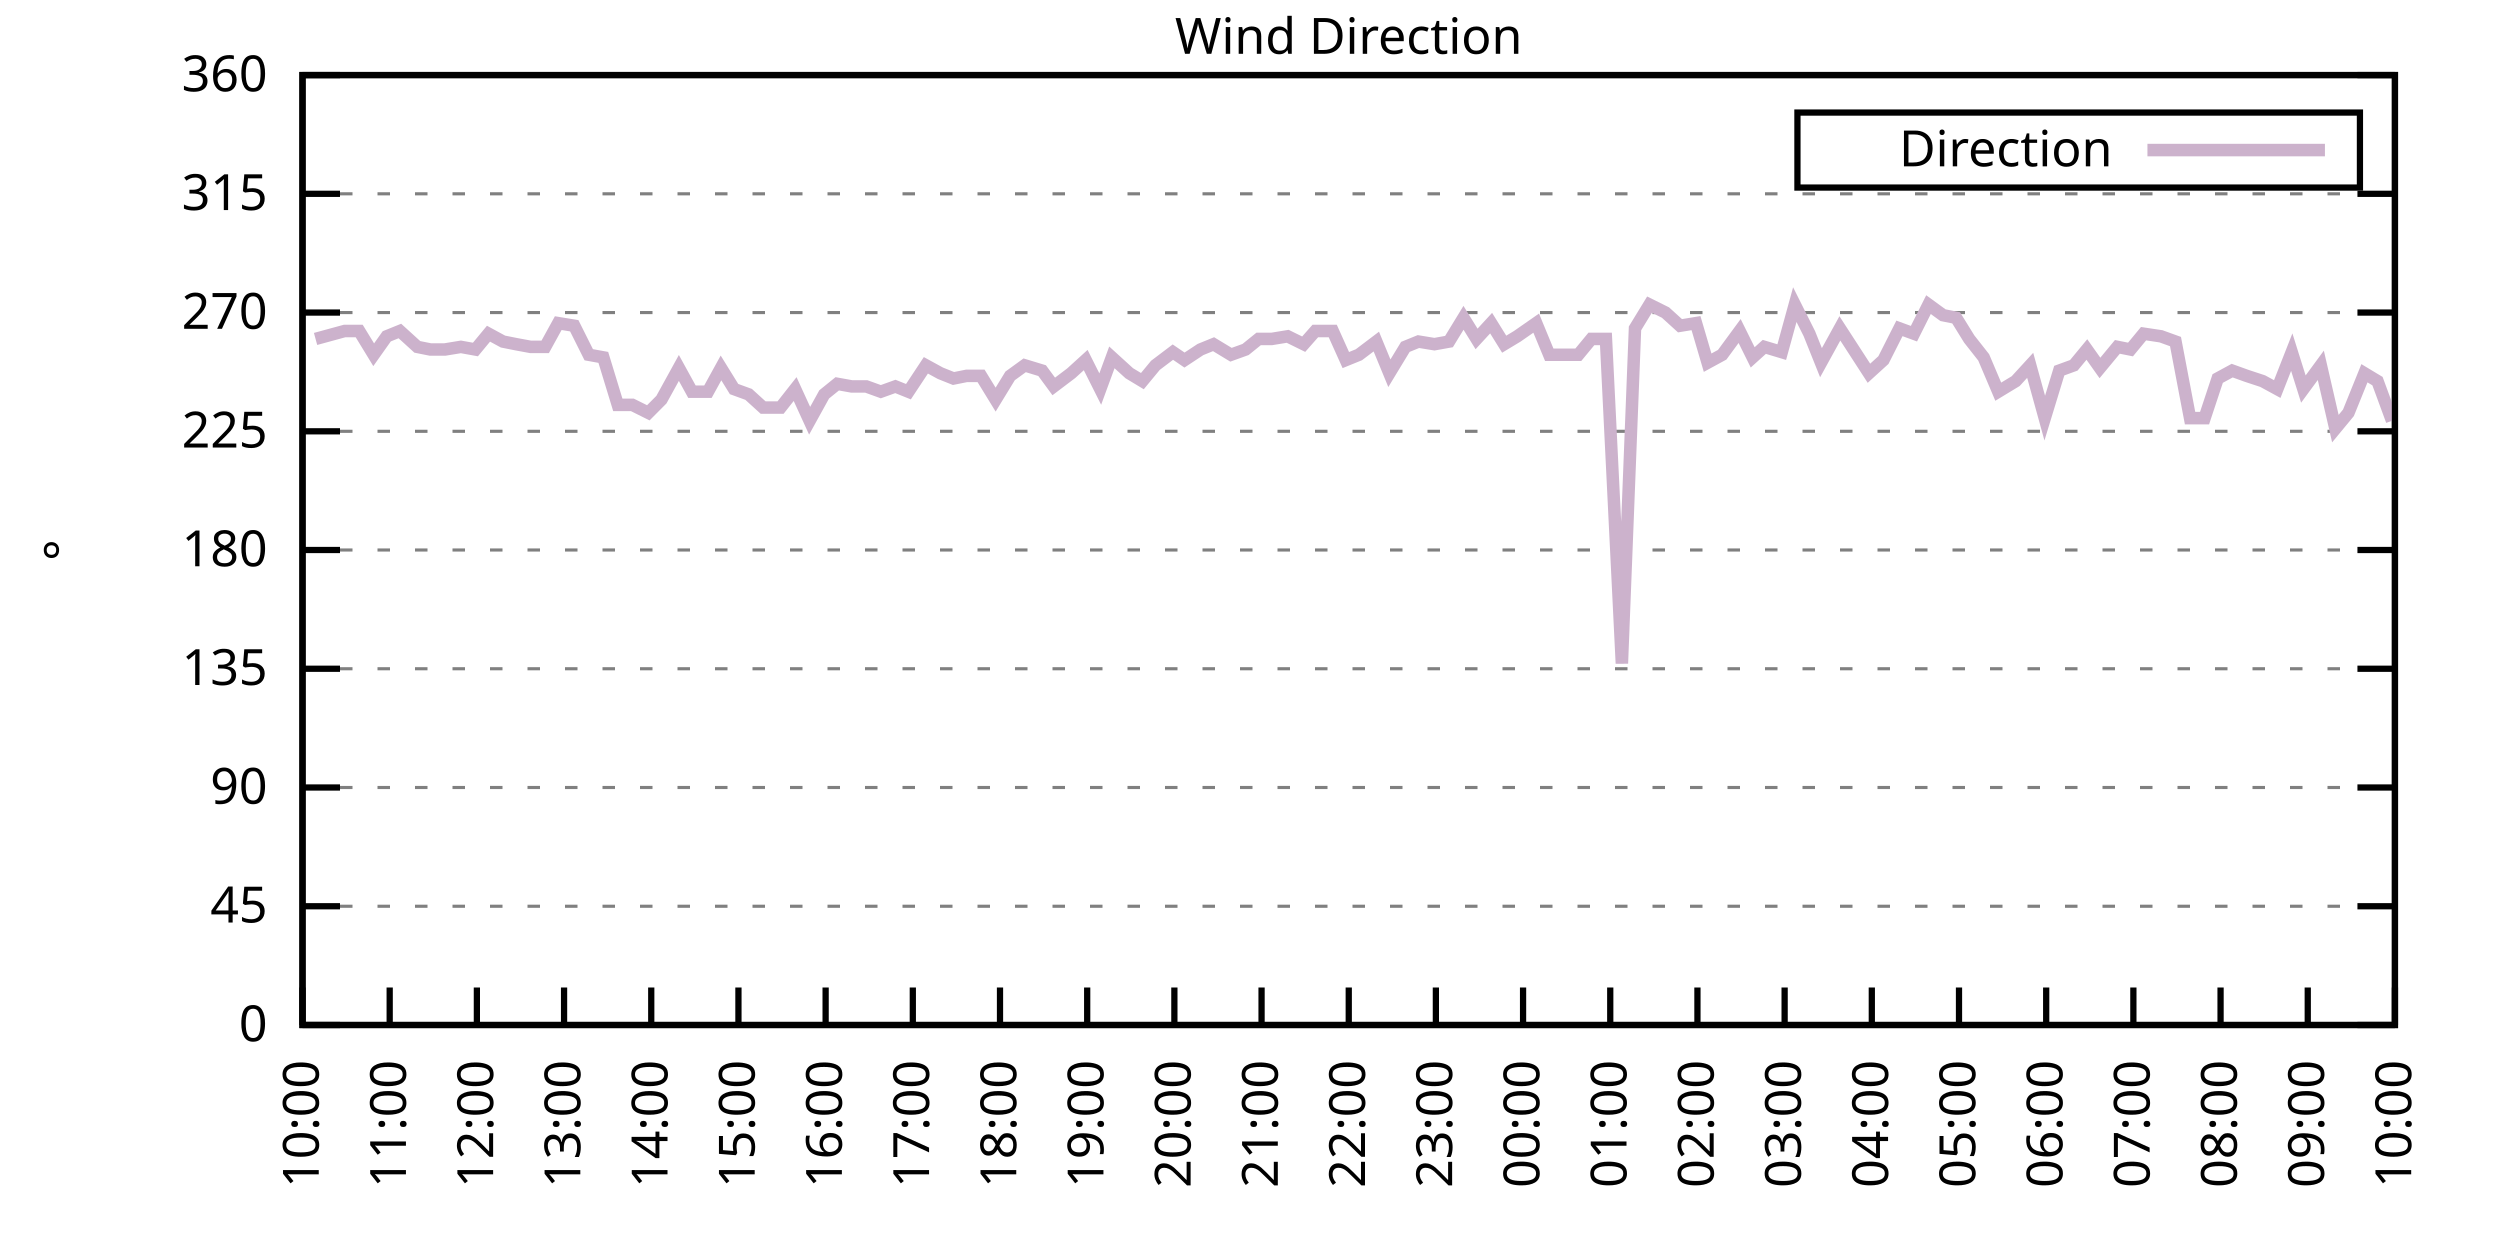
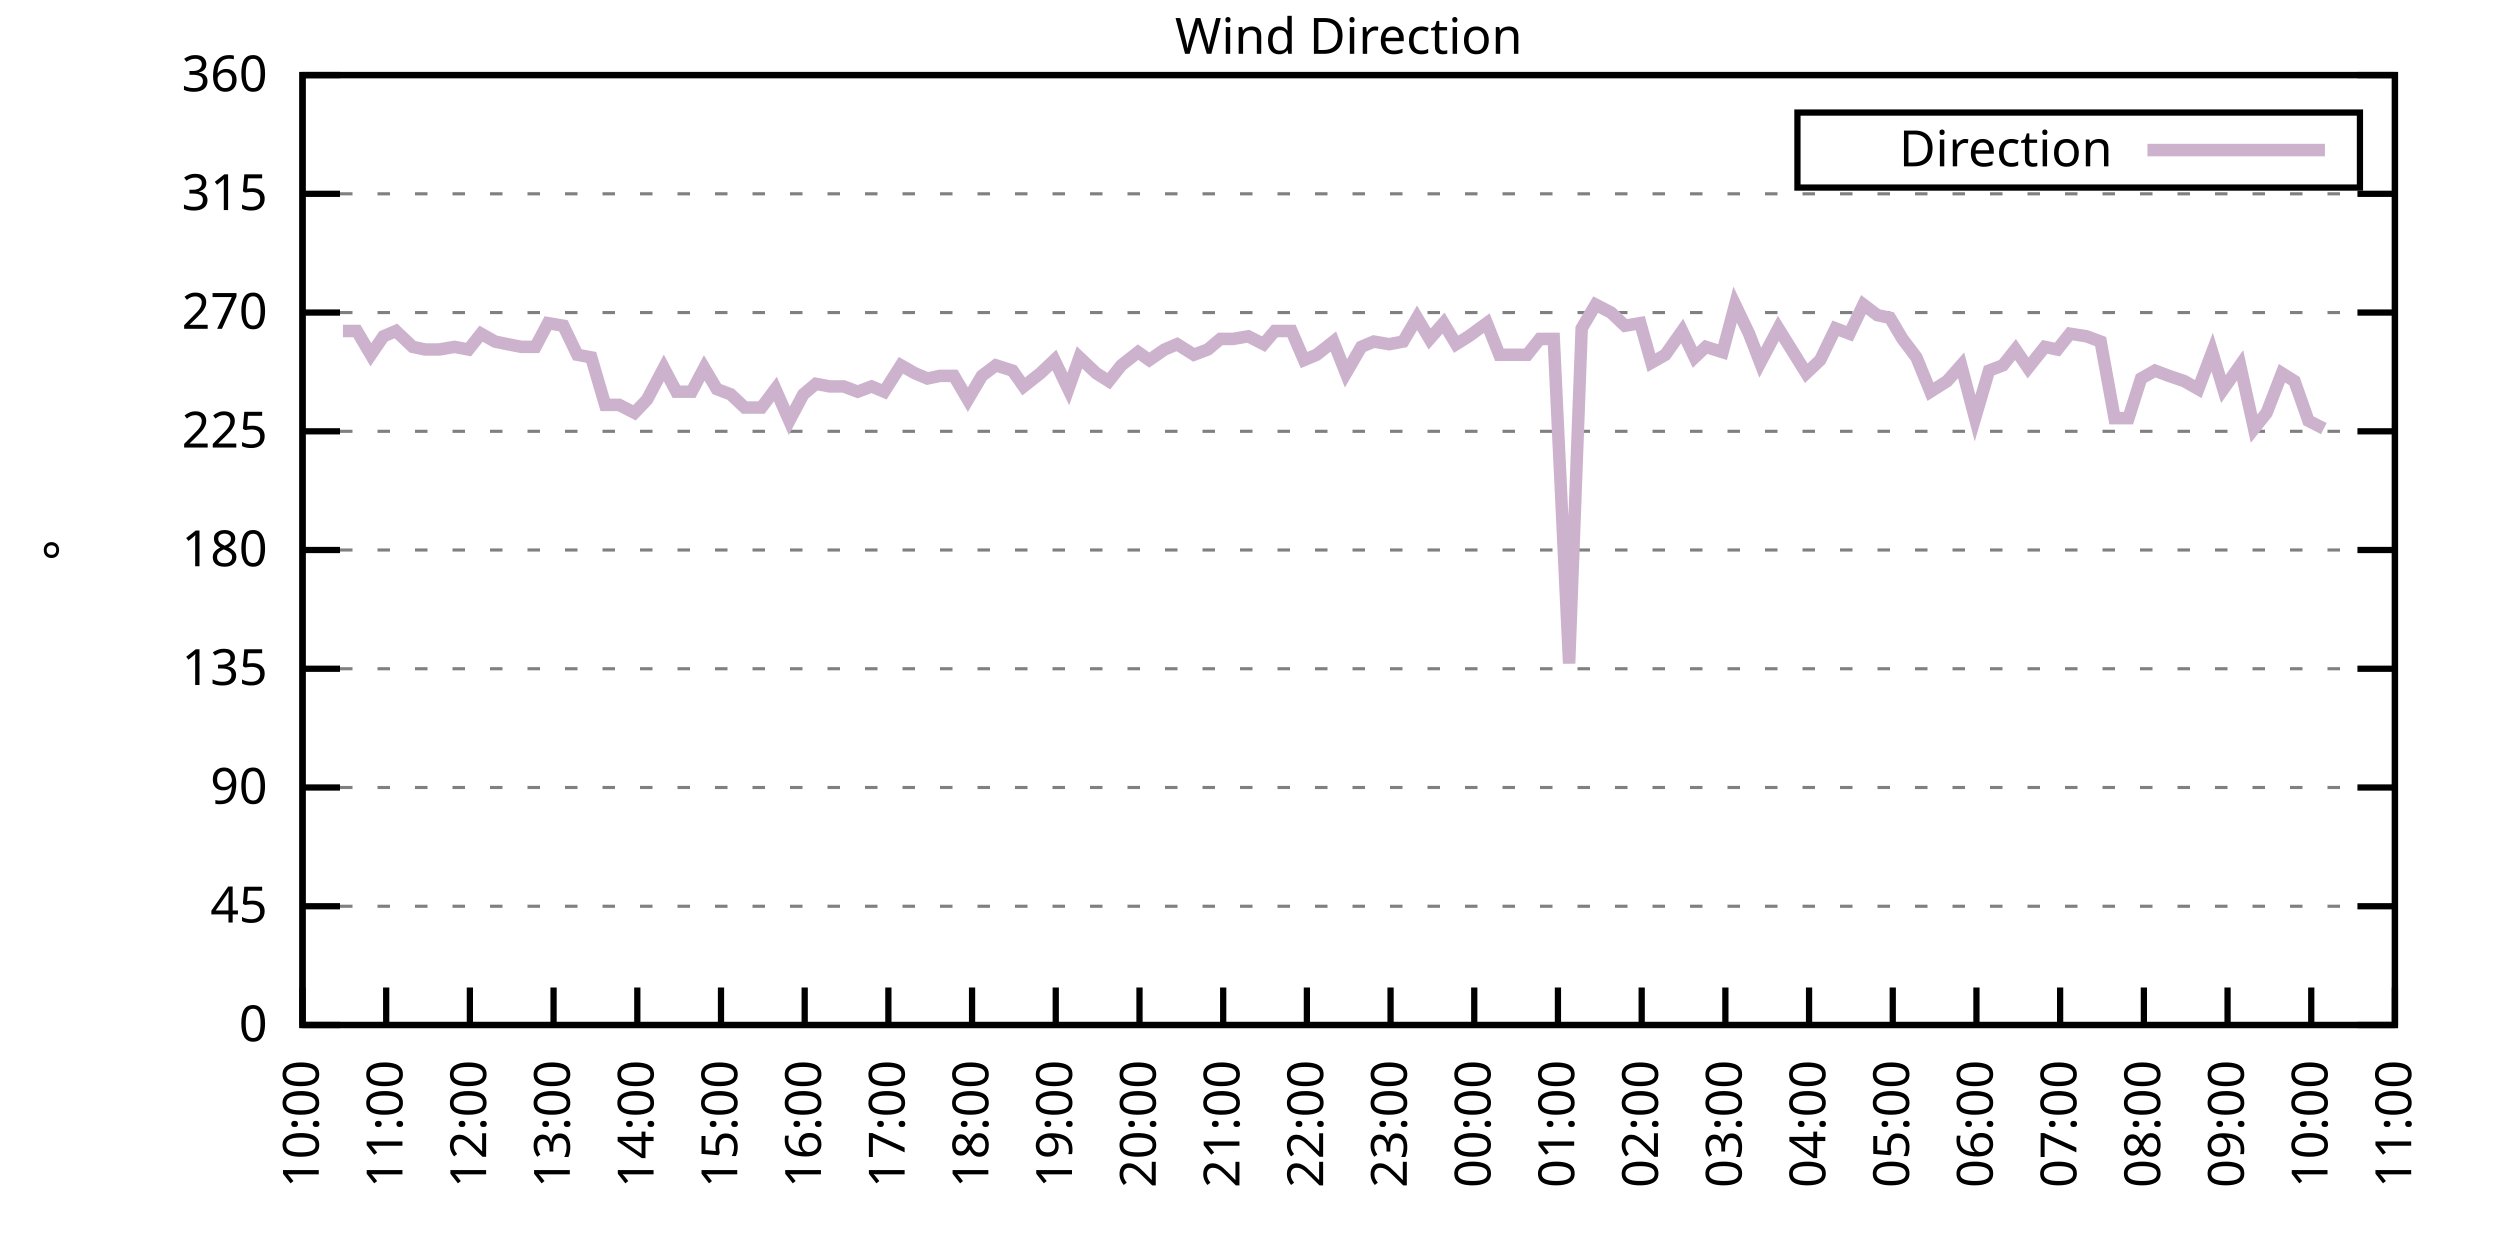
<svg xmlns="http://www.w3.org/2000/svg" xmlns:xlink="http://www.w3.org/1999/xlink" width="400" height="200" viewBox="0 0 400 200">
  <g id="gnuplot_canvas">
    <rect x="0" y="0" width="400" height="200" fill="none" />
    <defs>
      <circle id="gpDot" r="0.5" stroke-width="0.5" stroke="currentColor" />
      <path id="gpPt0" stroke-width="0.333" stroke="currentColor" d="M-1,0 h2 M0,-1 v2" />
      <path id="gpPt1" stroke-width="0.333" stroke="currentColor" d="M-1,-1 L1,1 M1,-1 L-1,1" />
      <path id="gpPt2" stroke-width="0.333" stroke="currentColor" d="M-1,0 L1,0 M0,-1 L0,1 M-1,-1 L1,1 M-1,1 L1,-1" />
      <rect id="gpPt3" stroke-width="0.333" stroke="currentColor" x="-1" y="-1" width="2" height="2" />
      <rect id="gpPt4" stroke-width="0.333" stroke="currentColor" fill="currentColor" x="-1" y="-1" width="2" height="2" />
      <circle id="gpPt5" stroke-width="0.333" stroke="currentColor" cx="0" cy="0" r="1" />
      <use xlink:href="#gpPt5" id="gpPt6" fill="currentColor" stroke="none" />
      <path id="gpPt7" stroke-width="0.333" stroke="currentColor" d="M0,-1.33 L-1.33,0.67 L1.33,0.67 z" />
      <use xlink:href="#gpPt7" id="gpPt8" fill="currentColor" stroke="none" />
      <use xlink:href="#gpPt7" id="gpPt9" stroke="currentColor" transform="rotate(180)" />
      <use xlink:href="#gpPt9" id="gpPt10" fill="currentColor" stroke="none" />
      <use xlink:href="#gpPt3" id="gpPt11" stroke="currentColor" transform="rotate(45)" />
      <use xlink:href="#gpPt11" id="gpPt12" fill="currentColor" stroke="none" />
      <path id="gpPt13" stroke-width="0.333" stroke="currentColor" d="M0,1.330 L1.265,0.411 L0.782,-1.067 L-0.782,-1.076 L-1.265,0.411 z" />
      <use xlink:href="#gpPt13" id="gpPt14" fill="currentColor" stroke="none" />
      <filter id="textbox" filterUnits="objectBoundingBox" x="0" y="0" height="1" width="1">
        <feFlood flood-color="white" flood-opacity="1" result="bgnd" />
        <feComposite in="SourceGraphic" in2="bgnd" operator="atop" />
      </filter>
      <filter id="greybox" filterUnits="objectBoundingBox" x="0" y="0" height="1" width="1">
        <feFlood flood-color="lightgrey" flood-opacity="1" result="grey" />
        <feComposite in="SourceGraphic" in2="grey" operator="atop" />
      </filter>
    </defs>
    <g fill="none" color="white" stroke="currentColor" stroke-width="1.00" stroke-linecap="butt" stroke-linejoin="miter">
</g>
    <g fill="none" color="black" stroke="currentColor" stroke-width="1.00" stroke-linecap="butt" stroke-linejoin="miter">
      <g stroke="none" shape-rendering="crispEdges">
        <polygon fill="rgb(255, 255, 255)" points="48.40,164.00 383.18,164.00 383.18,12.02 48.40,12.02 " />
      </g>
    </g>
    <g fill="none" color="black" stroke="currentColor" stroke-width="1.00" stroke-linecap="butt" stroke-linejoin="miter">
</g>
    <g fill="none" color="black" stroke="black" stroke-width="0.50" stroke-linecap="butt" stroke-linejoin="miter">
</g>
    <g fill="none" color="gray" stroke="currentColor" stroke-width="0.50" stroke-linecap="butt" stroke-linejoin="miter">
      <path stroke="gray" stroke-dasharray="2,4" class="gridline" d="M48.40,164.00 L383.19,164.00  " />
    </g>
    <g fill="none" color="gray" stroke="gray" stroke-width="1.00" stroke-linecap="butt" stroke-linejoin="miter">
</g>
    <g fill="none" color="black" stroke="currentColor" stroke-width="1.00" stroke-linecap="butt" stroke-linejoin="miter">
      <path stroke="black" d="M48.40,164.00 L54.40,164.00 M383.19,164.00 L377.19,164.00  " />
      <g transform="translate(42.80,166.60)" stroke="none" fill="black" font-family="Sans" font-size="8.00" text-anchor="end">
        <text>
          <tspan font-family="Sans"> 0</tspan>
        </text>
      </g>
    </g>
    <g fill="none" color="black" stroke="currentColor" stroke-width="1.00" stroke-linecap="butt" stroke-linejoin="miter">
</g>
    <g fill="none" color="black" stroke="black" stroke-width="0.50" stroke-linecap="butt" stroke-linejoin="miter">
</g>
    <g fill="none" color="gray" stroke="currentColor" stroke-width="0.50" stroke-linecap="butt" stroke-linejoin="miter">
      <path stroke="gray" stroke-dasharray="2,4" class="gridline" d="M48.40,145.00 L383.19,145.00  " />
    </g>
    <g fill="none" color="gray" stroke="gray" stroke-width="1.00" stroke-linecap="butt" stroke-linejoin="miter">
</g>
    <g fill="none" color="black" stroke="currentColor" stroke-width="1.00" stroke-linecap="butt" stroke-linejoin="miter">
      <path stroke="black" d="M48.40,145.00 L54.40,145.00 M383.19,145.00 L377.19,145.00  " />
      <g transform="translate(42.80,147.60)" stroke="none" fill="black" font-family="Sans" font-size="8.00" text-anchor="end">
        <text>
          <tspan font-family="Sans"> 45</tspan>
        </text>
      </g>
    </g>
    <g fill="none" color="black" stroke="currentColor" stroke-width="1.00" stroke-linecap="butt" stroke-linejoin="miter">
</g>
    <g fill="none" color="black" stroke="black" stroke-width="0.50" stroke-linecap="butt" stroke-linejoin="miter">
</g>
    <g fill="none" color="gray" stroke="currentColor" stroke-width="0.50" stroke-linecap="butt" stroke-linejoin="miter">
      <path stroke="gray" stroke-dasharray="2,4" class="gridline" d="M48.40,126.00 L383.19,126.00  " />
    </g>
    <g fill="none" color="gray" stroke="gray" stroke-width="1.00" stroke-linecap="butt" stroke-linejoin="miter">
</g>
    <g fill="none" color="black" stroke="currentColor" stroke-width="1.00" stroke-linecap="butt" stroke-linejoin="miter">
      <path stroke="black" d="M48.40,126.00 L54.40,126.00 M383.19,126.00 L377.19,126.00  " />
      <g transform="translate(42.80,128.60)" stroke="none" fill="black" font-family="Sans" font-size="8.00" text-anchor="end">
        <text>
          <tspan font-family="Sans"> 90</tspan>
        </text>
      </g>
    </g>
    <g fill="none" color="black" stroke="currentColor" stroke-width="1.00" stroke-linecap="butt" stroke-linejoin="miter">
</g>
    <g fill="none" color="black" stroke="black" stroke-width="0.50" stroke-linecap="butt" stroke-linejoin="miter">
</g>
    <g fill="none" color="gray" stroke="currentColor" stroke-width="0.50" stroke-linecap="butt" stroke-linejoin="miter">
      <path stroke="gray" stroke-dasharray="2,4" class="gridline" d="M48.40,107.00 L383.19,107.00  " />
    </g>
    <g fill="none" color="gray" stroke="gray" stroke-width="1.00" stroke-linecap="butt" stroke-linejoin="miter">
</g>
    <g fill="none" color="black" stroke="currentColor" stroke-width="1.00" stroke-linecap="butt" stroke-linejoin="miter">
      <path stroke="black" d="M48.40,107.00 L54.40,107.00 M383.19,107.00 L377.19,107.00  " />
      <g transform="translate(42.80,109.60)" stroke="none" fill="black" font-family="Sans" font-size="8.00" text-anchor="end">
        <text>
          <tspan font-family="Sans"> 135</tspan>
        </text>
      </g>
    </g>
    <g fill="none" color="black" stroke="currentColor" stroke-width="1.00" stroke-linecap="butt" stroke-linejoin="miter">
</g>
    <g fill="none" color="black" stroke="black" stroke-width="0.50" stroke-linecap="butt" stroke-linejoin="miter">
</g>
    <g fill="none" color="gray" stroke="currentColor" stroke-width="0.50" stroke-linecap="butt" stroke-linejoin="miter">
      <path stroke="gray" stroke-dasharray="2,4" class="gridline" d="M48.40,88.00 L383.19,88.00  " />
    </g>
    <g fill="none" color="gray" stroke="gray" stroke-width="1.00" stroke-linecap="butt" stroke-linejoin="miter">
</g>
    <g fill="none" color="black" stroke="currentColor" stroke-width="1.00" stroke-linecap="butt" stroke-linejoin="miter">
      <path stroke="black" d="M48.40,88.00 L54.40,88.00 M383.19,88.00 L377.19,88.00  " />
      <g transform="translate(42.80,90.60)" stroke="none" fill="black" font-family="Sans" font-size="8.00" text-anchor="end">
        <text>
          <tspan font-family="Sans"> 180</tspan>
        </text>
      </g>
    </g>
    <g fill="none" color="black" stroke="currentColor" stroke-width="1.00" stroke-linecap="butt" stroke-linejoin="miter">
</g>
    <g fill="none" color="black" stroke="black" stroke-width="0.50" stroke-linecap="butt" stroke-linejoin="miter">
</g>
    <g fill="none" color="gray" stroke="currentColor" stroke-width="0.50" stroke-linecap="butt" stroke-linejoin="miter">
      <path stroke="gray" stroke-dasharray="2,4" class="gridline" d="M48.40,69.01 L383.19,69.01  " />
    </g>
    <g fill="none" color="gray" stroke="gray" stroke-width="1.00" stroke-linecap="butt" stroke-linejoin="miter">
</g>
    <g fill="none" color="black" stroke="currentColor" stroke-width="1.00" stroke-linecap="butt" stroke-linejoin="miter">
      <path stroke="black" d="M48.40,69.01 L54.40,69.01 M383.19,69.01 L377.19,69.01  " />
      <g transform="translate(42.80,71.61)" stroke="none" fill="black" font-family="Sans" font-size="8.00" text-anchor="end">
        <text>
          <tspan font-family="Sans"> 225</tspan>
        </text>
      </g>
    </g>
    <g fill="none" color="black" stroke="currentColor" stroke-width="1.00" stroke-linecap="butt" stroke-linejoin="miter">
</g>
    <g fill="none" color="black" stroke="black" stroke-width="0.50" stroke-linecap="butt" stroke-linejoin="miter">
</g>
    <g fill="none" color="gray" stroke="currentColor" stroke-width="0.50" stroke-linecap="butt" stroke-linejoin="miter">
      <path stroke="gray" stroke-dasharray="2,4" class="gridline" d="M48.40,50.01 L383.19,50.01  " />
    </g>
    <g fill="none" color="gray" stroke="gray" stroke-width="1.00" stroke-linecap="butt" stroke-linejoin="miter">
</g>
    <g fill="none" color="black" stroke="currentColor" stroke-width="1.00" stroke-linecap="butt" stroke-linejoin="miter">
      <path stroke="black" d="M48.40,50.01 L54.40,50.01 M383.19,50.01 L377.19,50.01  " />
      <g transform="translate(42.80,52.61)" stroke="none" fill="black" font-family="Sans" font-size="8.00" text-anchor="end">
        <text>
          <tspan font-family="Sans"> 270</tspan>
        </text>
      </g>
    </g>
    <g fill="none" color="black" stroke="currentColor" stroke-width="1.00" stroke-linecap="butt" stroke-linejoin="miter">
</g>
    <g fill="none" color="black" stroke="black" stroke-width="0.50" stroke-linecap="butt" stroke-linejoin="miter">
</g>
    <g fill="none" color="gray" stroke="currentColor" stroke-width="0.50" stroke-linecap="butt" stroke-linejoin="miter">
      <path stroke="gray" stroke-dasharray="2,4" class="gridline" d="M48.40,31.01 L383.19,31.01  " />
    </g>
    <g fill="none" color="gray" stroke="gray" stroke-width="1.00" stroke-linecap="butt" stroke-linejoin="miter">
</g>
    <g fill="none" color="black" stroke="currentColor" stroke-width="1.00" stroke-linecap="butt" stroke-linejoin="miter">
      <path stroke="black" d="M48.40,31.01 L54.40,31.01 M383.19,31.01 L377.19,31.01  " />
      <g transform="translate(42.80,33.61)" stroke="none" fill="black" font-family="Sans" font-size="8.00" text-anchor="end">
        <text>
          <tspan font-family="Sans"> 315</tspan>
        </text>
      </g>
    </g>
    <g fill="none" color="black" stroke="currentColor" stroke-width="1.00" stroke-linecap="butt" stroke-linejoin="miter">
</g>
    <g fill="none" color="black" stroke="black" stroke-width="0.50" stroke-linecap="butt" stroke-linejoin="miter">
</g>
    <g fill="none" color="gray" stroke="currentColor" stroke-width="0.50" stroke-linecap="butt" stroke-linejoin="miter">
      <path stroke="gray" stroke-dasharray="2,4" class="gridline" d="M48.40,12.01 L383.19,12.01  " />
    </g>
    <g fill="none" color="gray" stroke="gray" stroke-width="1.00" stroke-linecap="butt" stroke-linejoin="miter">
</g>
    <g fill="none" color="black" stroke="currentColor" stroke-width="1.00" stroke-linecap="butt" stroke-linejoin="miter">
      <path stroke="black" d="M48.40,12.01 L54.40,12.01 M383.19,12.01 L377.19,12.01  " />
      <g transform="translate(42.80,14.61)" stroke="none" fill="black" font-family="Sans" font-size="8.00" text-anchor="end">
        <text>
          <tspan font-family="Sans"> 360</tspan>
        </text>
      </g>
    </g>
    <g fill="none" color="black" stroke="currentColor" stroke-width="1.00" stroke-linecap="butt" stroke-linejoin="miter">
      <path stroke="black" d="M48.40,164.00 L48.40,158.00  " />
      <g transform="translate(51.00,169.60) rotate(270.00)" stroke="none" fill="black" font-family="Sans" font-size="8.00" text-anchor="end">
        <text>
          <tspan font-family="Sans">10:00</tspan>
        </text>
      </g>
    </g>
    <g fill="none" color="black" stroke="currentColor" stroke-width="1.00" stroke-linecap="butt" stroke-linejoin="miter">
-       <path stroke="black" d="M62.35,164.00 L62.35,158.00  " />
-       <g transform="translate(64.95,169.60) rotate(270.00)" stroke="none" fill="black" font-family="Sans" font-size="8.00" text-anchor="end">
+       <path stroke="black" d="M61.79,164.00 L61.79,158.00  " />
+       <g transform="translate(64.39,169.60) rotate(270.00)" stroke="none" fill="black" font-family="Sans" font-size="8.00" text-anchor="end">
        <text>
          <tspan font-family="Sans">11:00</tspan>
        </text>
      </g>
    </g>
    <g fill="none" color="black" stroke="currentColor" stroke-width="1.00" stroke-linecap="butt" stroke-linejoin="miter">
-       <path stroke="black" d="M76.30,164.00 L76.30,158.00  " />
-       <g transform="translate(78.90,169.60) rotate(270.00)" stroke="none" fill="black" font-family="Sans" font-size="8.00" text-anchor="end">
+       <path stroke="black" d="M75.18,164.00 L75.18,158.00  " />
+       <g transform="translate(77.78,169.60) rotate(270.00)" stroke="none" fill="black" font-family="Sans" font-size="8.00" text-anchor="end">
        <text>
          <tspan font-family="Sans">12:00</tspan>
        </text>
      </g>
    </g>
    <g fill="none" color="black" stroke="currentColor" stroke-width="1.00" stroke-linecap="butt" stroke-linejoin="miter">
-       <path stroke="black" d="M90.25,164.00 L90.25,158.00  " />
-       <g transform="translate(92.85,169.60) rotate(270.00)" stroke="none" fill="black" font-family="Sans" font-size="8.00" text-anchor="end">
+       <path stroke="black" d="M88.57,164.00 L88.57,158.00  " />
+       <g transform="translate(91.17,169.60) rotate(270.00)" stroke="none" fill="black" font-family="Sans" font-size="8.00" text-anchor="end">
        <text>
          <tspan font-family="Sans">13:00</tspan>
        </text>
      </g>
    </g>
    <g fill="none" color="black" stroke="currentColor" stroke-width="1.00" stroke-linecap="butt" stroke-linejoin="miter">
-       <path stroke="black" d="M104.20,164.00 L104.20,158.00  " />
-       <g transform="translate(106.80,169.60) rotate(270.00)" stroke="none" fill="black" font-family="Sans" font-size="8.00" text-anchor="end">
+       <path stroke="black" d="M101.97,164.00 L101.97,158.00  " />
+       <g transform="translate(104.57,169.60) rotate(270.00)" stroke="none" fill="black" font-family="Sans" font-size="8.00" text-anchor="end">
        <text>
          <tspan font-family="Sans">14:00</tspan>
        </text>
      </g>
    </g>
    <g fill="none" color="black" stroke="currentColor" stroke-width="1.00" stroke-linecap="butt" stroke-linejoin="miter">
-       <path stroke="black" d="M118.15,164.00 L118.15,158.00  " />
-       <g transform="translate(120.75,169.60) rotate(270.00)" stroke="none" fill="black" font-family="Sans" font-size="8.00" text-anchor="end">
+       <path stroke="black" d="M115.36,164.00 L115.36,158.00  " />
+       <g transform="translate(117.96,169.60) rotate(270.00)" stroke="none" fill="black" font-family="Sans" font-size="8.00" text-anchor="end">
        <text>
          <tspan font-family="Sans">15:00</tspan>
        </text>
      </g>
    </g>
    <g fill="none" color="black" stroke="currentColor" stroke-width="1.00" stroke-linecap="butt" stroke-linejoin="miter">
-       <path stroke="black" d="M132.10,164.00 L132.10,158.00  " />
-       <g transform="translate(134.70,169.60) rotate(270.00)" stroke="none" fill="black" font-family="Sans" font-size="8.00" text-anchor="end">
+       <path stroke="black" d="M128.75,164.00 L128.75,158.00  " />
+       <g transform="translate(131.35,169.60) rotate(270.00)" stroke="none" fill="black" font-family="Sans" font-size="8.00" text-anchor="end">
        <text>
          <tspan font-family="Sans">16:00</tspan>
        </text>
      </g>
    </g>
    <g fill="none" color="black" stroke="currentColor" stroke-width="1.00" stroke-linecap="butt" stroke-linejoin="miter">
-       <path stroke="black" d="M146.05,164.00 L146.05,158.00  " />
-       <g transform="translate(148.65,169.60) rotate(270.00)" stroke="none" fill="black" font-family="Sans" font-size="8.00" text-anchor="end">
+       <path stroke="black" d="M142.14,164.00 L142.14,158.00  " />
+       <g transform="translate(144.74,169.60) rotate(270.00)" stroke="none" fill="black" font-family="Sans" font-size="8.00" text-anchor="end">
        <text>
          <tspan font-family="Sans">17:00</tspan>
        </text>
      </g>
    </g>
    <g fill="none" color="black" stroke="currentColor" stroke-width="1.00" stroke-linecap="butt" stroke-linejoin="miter">
-       <path stroke="black" d="M160.00,164.00 L160.00,158.00  " />
-       <g transform="translate(162.60,169.60) rotate(270.00)" stroke="none" fill="black" font-family="Sans" font-size="8.00" text-anchor="end">
+       <path stroke="black" d="M155.53,164.00 L155.53,158.00  " />
+       <g transform="translate(158.13,169.60) rotate(270.00)" stroke="none" fill="black" font-family="Sans" font-size="8.00" text-anchor="end">
        <text>
          <tspan font-family="Sans">18:00</tspan>
        </text>
      </g>
    </g>
    <g fill="none" color="black" stroke="currentColor" stroke-width="1.00" stroke-linecap="butt" stroke-linejoin="miter">
-       <path stroke="black" d="M173.95,164.00 L173.95,158.00  " />
-       <g transform="translate(176.55,169.60) rotate(270.00)" stroke="none" fill="black" font-family="Sans" font-size="8.00" text-anchor="end">
+       <path stroke="black" d="M168.92,164.00 L168.92,158.00  " />
+       <g transform="translate(171.52,169.60) rotate(270.00)" stroke="none" fill="black" font-family="Sans" font-size="8.00" text-anchor="end">
        <text>
          <tspan font-family="Sans">19:00</tspan>
        </text>
      </g>
    </g>
    <g fill="none" color="black" stroke="currentColor" stroke-width="1.00" stroke-linecap="butt" stroke-linejoin="miter">
-       <path stroke="black" d="M187.90,164.00 L187.90,158.00  " />
-       <g transform="translate(190.50,169.60) rotate(270.00)" stroke="none" fill="black" font-family="Sans" font-size="8.00" text-anchor="end">
+       <path stroke="black" d="M182.32,164.00 L182.32,158.00  " />
+       <g transform="translate(184.92,169.60) rotate(270.00)" stroke="none" fill="black" font-family="Sans" font-size="8.00" text-anchor="end">
        <text>
          <tspan font-family="Sans">20:00</tspan>
        </text>
      </g>
    </g>
    <g fill="none" color="black" stroke="currentColor" stroke-width="1.00" stroke-linecap="butt" stroke-linejoin="miter">
-       <path stroke="black" d="M201.85,164.00 L201.85,158.00  " />
-       <g transform="translate(204.45,169.60) rotate(270.00)" stroke="none" fill="black" font-family="Sans" font-size="8.00" text-anchor="end">
+       <path stroke="black" d="M195.71,164.00 L195.71,158.00  " />
+       <g transform="translate(198.31,169.60) rotate(270.00)" stroke="none" fill="black" font-family="Sans" font-size="8.00" text-anchor="end">
        <text>
          <tspan font-family="Sans">21:00</tspan>
        </text>
      </g>
    </g>
    <g fill="none" color="black" stroke="currentColor" stroke-width="1.00" stroke-linecap="butt" stroke-linejoin="miter">
-       <path stroke="black" d="M215.80,164.00 L215.80,158.00  " />
-       <g transform="translate(218.40,169.60) rotate(270.00)" stroke="none" fill="black" font-family="Sans" font-size="8.00" text-anchor="end">
+       <path stroke="black" d="M209.10,164.00 L209.10,158.00  " />
+       <g transform="translate(211.70,169.60) rotate(270.00)" stroke="none" fill="black" font-family="Sans" font-size="8.00" text-anchor="end">
        <text>
          <tspan font-family="Sans">22:00</tspan>
        </text>
      </g>
    </g>
    <g fill="none" color="black" stroke="currentColor" stroke-width="1.00" stroke-linecap="butt" stroke-linejoin="miter">
-       <path stroke="black" d="M229.74,164.00 L229.74,158.00  " />
-       <g transform="translate(232.34,169.60) rotate(270.00)" stroke="none" fill="black" font-family="Sans" font-size="8.00" text-anchor="end">
+       <path stroke="black" d="M222.49,164.00 L222.49,158.00  " />
+       <g transform="translate(225.09,169.60) rotate(270.00)" stroke="none" fill="black" font-family="Sans" font-size="8.00" text-anchor="end">
        <text>
          <tspan font-family="Sans">23:00</tspan>
        </text>
      </g>
    </g>
    <g fill="none" color="black" stroke="currentColor" stroke-width="1.00" stroke-linecap="butt" stroke-linejoin="miter">
-       <path stroke="black" d="M243.69,164.00 L243.69,158.00  " />
-       <g transform="translate(246.29,169.60) rotate(270.00)" stroke="none" fill="black" font-family="Sans" font-size="8.00" text-anchor="end">
+       <path stroke="black" d="M235.88,164.00 L235.88,158.00  " />
+       <g transform="translate(238.48,169.60) rotate(270.00)" stroke="none" fill="black" font-family="Sans" font-size="8.00" text-anchor="end">
        <text>
          <tspan font-family="Sans">00:00</tspan>
        </text>
      </g>
    </g>
    <g fill="none" color="black" stroke="currentColor" stroke-width="1.00" stroke-linecap="butt" stroke-linejoin="miter">
-       <path stroke="black" d="M257.64,164.00 L257.64,158.00  " />
-       <g transform="translate(260.24,169.60) rotate(270.00)" stroke="none" fill="black" font-family="Sans" font-size="8.00" text-anchor="end">
+       <path stroke="black" d="M249.27,164.00 L249.27,158.00  " />
+       <g transform="translate(251.87,169.60) rotate(270.00)" stroke="none" fill="black" font-family="Sans" font-size="8.00" text-anchor="end">
        <text>
          <tspan font-family="Sans">01:00</tspan>
        </text>
      </g>
    </g>
    <g fill="none" color="black" stroke="currentColor" stroke-width="1.00" stroke-linecap="butt" stroke-linejoin="miter">
-       <path stroke="black" d="M271.59,164.00 L271.59,158.00  " />
-       <g transform="translate(274.19,169.60) rotate(270.00)" stroke="none" fill="black" font-family="Sans" font-size="8.00" text-anchor="end">
+       <path stroke="black" d="M262.67,164.00 L262.67,158.00  " />
+       <g transform="translate(265.27,169.60) rotate(270.00)" stroke="none" fill="black" font-family="Sans" font-size="8.00" text-anchor="end">
        <text>
          <tspan font-family="Sans">02:00</tspan>
        </text>
      </g>
    </g>
    <g fill="none" color="black" stroke="currentColor" stroke-width="1.00" stroke-linecap="butt" stroke-linejoin="miter">
-       <path stroke="black" d="M285.54,164.00 L285.54,158.00  " />
-       <g transform="translate(288.14,169.60) rotate(270.00)" stroke="none" fill="black" font-family="Sans" font-size="8.00" text-anchor="end">
+       <path stroke="black" d="M276.06,164.00 L276.06,158.00  " />
+       <g transform="translate(278.66,169.60) rotate(270.00)" stroke="none" fill="black" font-family="Sans" font-size="8.00" text-anchor="end">
        <text>
          <tspan font-family="Sans">03:00</tspan>
        </text>
      </g>
    </g>
    <g fill="none" color="black" stroke="currentColor" stroke-width="1.00" stroke-linecap="butt" stroke-linejoin="miter">
-       <path stroke="black" d="M299.49,164.00 L299.49,158.00  " />
-       <g transform="translate(302.09,169.60) rotate(270.00)" stroke="none" fill="black" font-family="Sans" font-size="8.00" text-anchor="end">
+       <path stroke="black" d="M289.45,164.00 L289.45,158.00  " />
+       <g transform="translate(292.05,169.60) rotate(270.00)" stroke="none" fill="black" font-family="Sans" font-size="8.00" text-anchor="end">
        <text>
          <tspan font-family="Sans">04:00</tspan>
        </text>
      </g>
    </g>
    <g fill="none" color="black" stroke="currentColor" stroke-width="1.00" stroke-linecap="butt" stroke-linejoin="miter">
-       <path stroke="black" d="M313.44,164.00 L313.44,158.00  " />
-       <g transform="translate(316.04,169.60) rotate(270.00)" stroke="none" fill="black" font-family="Sans" font-size="8.00" text-anchor="end">
+       <path stroke="black" d="M302.84,164.00 L302.84,158.00  " />
+       <g transform="translate(305.44,169.60) rotate(270.00)" stroke="none" fill="black" font-family="Sans" font-size="8.00" text-anchor="end">
        <text>
          <tspan font-family="Sans">05:00</tspan>
        </text>
      </g>
    </g>
    <g fill="none" color="black" stroke="currentColor" stroke-width="1.00" stroke-linecap="butt" stroke-linejoin="miter">
-       <path stroke="black" d="M327.39,164.00 L327.39,158.00  " />
-       <g transform="translate(329.99,169.60) rotate(270.00)" stroke="none" fill="black" font-family="Sans" font-size="8.00" text-anchor="end">
+       <path stroke="black" d="M316.23,164.00 L316.23,158.00  " />
+       <g transform="translate(318.83,169.60) rotate(270.00)" stroke="none" fill="black" font-family="Sans" font-size="8.00" text-anchor="end">
        <text>
          <tspan font-family="Sans">06:00</tspan>
        </text>
      </g>
    </g>
    <g fill="none" color="black" stroke="currentColor" stroke-width="1.00" stroke-linecap="butt" stroke-linejoin="miter">
-       <path stroke="black" d="M341.34,164.00 L341.34,158.00  " />
-       <g transform="translate(343.94,169.60) rotate(270.00)" stroke="none" fill="black" font-family="Sans" font-size="8.00" text-anchor="end">
+       <path stroke="black" d="M329.62,164.00 L329.62,158.00  " />
+       <g transform="translate(332.22,169.60) rotate(270.00)" stroke="none" fill="black" font-family="Sans" font-size="8.00" text-anchor="end">
        <text>
          <tspan font-family="Sans">07:00</tspan>
        </text>
      </g>
    </g>
    <g fill="none" color="black" stroke="currentColor" stroke-width="1.00" stroke-linecap="butt" stroke-linejoin="miter">
-       <path stroke="black" d="M355.29,164.00 L355.29,158.00  " />
-       <g transform="translate(357.89,169.60) rotate(270.00)" stroke="none" fill="black" font-family="Sans" font-size="8.00" text-anchor="end">
+       <path stroke="black" d="M343.02,164.00 L343.02,158.00  " />
+       <g transform="translate(345.62,169.60) rotate(270.00)" stroke="none" fill="black" font-family="Sans" font-size="8.00" text-anchor="end">
        <text>
          <tspan font-family="Sans">08:00</tspan>
        </text>
      </g>
    </g>
    <g fill="none" color="black" stroke="currentColor" stroke-width="1.00" stroke-linecap="butt" stroke-linejoin="miter">
-       <path stroke="black" d="M369.24,164.00 L369.24,158.00  " />
-       <g transform="translate(371.84,169.60) rotate(270.00)" stroke="none" fill="black" font-family="Sans" font-size="8.00" text-anchor="end">
+       <path stroke="black" d="M356.41,164.00 L356.41,158.00  " />
+       <g transform="translate(359.01,169.60) rotate(270.00)" stroke="none" fill="black" font-family="Sans" font-size="8.00" text-anchor="end">
        <text>
          <tspan font-family="Sans">09:00</tspan>
+         </text>
+       </g>
+     </g>
+     <g fill="none" color="black" stroke="currentColor" stroke-width="1.00" stroke-linecap="butt" stroke-linejoin="miter">
+       <path stroke="black" d="M369.80,164.00 L369.80,158.00  " />
+       <g transform="translate(372.40,169.60) rotate(270.00)" stroke="none" fill="black" font-family="Sans" font-size="8.00" text-anchor="end">
+         <text>
+           <tspan font-family="Sans">10:00</tspan>
        </text>
      </g>
    </g>
    <g fill="none" color="black" stroke="currentColor" stroke-width="1.00" stroke-linecap="butt" stroke-linejoin="miter">
      <path stroke="black" d="M383.19,164.00 L383.19,158.00  " />
      <g transform="translate(385.79,169.60) rotate(270.00)" stroke="none" fill="black" font-family="Sans" font-size="8.00" text-anchor="end">
        <text>
-           <tspan font-family="Sans">10:00</tspan>
+           <tspan font-family="Sans">11:00</tspan>
        </text>
      </g>
    </g>
    <g fill="none" color="black" stroke="currentColor" stroke-width="1.00" stroke-linecap="butt" stroke-linejoin="miter">
</g>
    <g fill="none" color="black" stroke="currentColor" stroke-width="1.00" stroke-linecap="butt" stroke-linejoin="miter">
      <path stroke="black" d="M48.40,12.01 L48.40,164.00 L383.19,164.00 L383.19,12.01 L48.40,12.01 Z  " />
    </g>
    <g fill="none" color="black" stroke="currentColor" stroke-width="1.00" stroke-linecap="butt" stroke-linejoin="miter">
</g>
    <g fill="none" color="black" stroke="currentColor" stroke-width="1.00" stroke-linecap="butt" stroke-linejoin="miter">
      <path stroke="black" d="M287.59,30.01 L287.59,18.01 L377.59,18.01 L377.59,30.01 L287.59,30.01 Z  " />
    </g>
    <g id="Wind_direction_plot_1">
      <g fill="none" color="white" stroke="black" stroke-width="2.00" stroke-linecap="butt" stroke-linejoin="miter">
</g>
      <g fill="none" color="black" stroke="currentColor" stroke-width="2.00" stroke-linecap="butt" stroke-linejoin="miter">
        <g transform="translate(337.99,26.61)" stroke="none" fill="black" font-family="Sans" font-size="8.00" text-anchor="end">
          <text>
            <tspan font-family="Sans">Direction</tspan>
          </text>
        </g>
      </g>
      <g fill="none" color="black" stroke="currentColor" stroke-width="2.00" stroke-linecap="butt" stroke-linejoin="miter">
-         <path stroke="rgb(204, 178, 204)" d="M343.59,24.01 L371.99,24.01 M50.49,54.23 L55.14,52.96 L57.47,52.96 L59.79,56.76 L61.88,53.81 L63.98,52.96   L66.77,55.50 L68.86,55.92 L71.18,55.92 L73.74,55.50 L76.07,55.92 L78.16,53.39 L80.48,54.65 L82.58,55.07   L84.90,55.50 L87.23,55.50 L89.32,51.70 L91.88,52.12 L94.20,56.76 L96.53,57.18 L98.85,64.78 L101.18,64.78   L103.73,66.05 L105.83,63.94 L108.62,58.87 L110.71,62.67 L113.27,62.67 L115.36,58.87 L117.45,62.25 L119.78,63.10   L122.10,65.21 L124.89,65.21 L127.22,62.25 L129.54,67.32 L131.87,63.10 L133.96,61.41 L136.28,61.83 L138.61,61.83   L140.93,62.67 L143.26,61.83 L145.35,62.67 L148.14,58.45 L150.46,59.72 L152.56,60.56 L154.65,60.14 L156.97,60.14   L159.30,63.94 L161.62,60.14 L163.95,58.45 L166.74,59.30 L168.60,61.83 L171.39,59.72 L173.71,57.61 L176.04,62.25   L177.90,57.18 L180.69,59.72 L182.78,60.98 L184.87,58.45 L187.66,56.34 L189.52,57.61 L192.08,55.92 L194.17,55.07   L196.96,56.76 L199.29,55.92 L201.38,54.23 L203.47,54.23 L206.03,53.81 L208.59,55.07 L210.45,52.96 L213.24,52.96   L215.33,57.61 L217.42,56.76 L220.21,54.65 L222.30,59.72 L224.86,55.50 L226.95,54.65 L229.51,55.07 L231.84,54.65   L234.16,50.85 L236.25,54.23 L238.58,51.70 L240.67,55.07 L242.76,53.81 L245.79,51.70 L247.88,56.76 L252.53,56.76   L254.62,54.23 L256.95,54.23 L259.50,106.16 L261.60,52.54 L263.92,48.74 L266.48,50.01 L268.80,52.12 L271.36,51.70   L273.22,58.03 L275.55,56.76 L278.34,52.96 L280.43,57.18 L282.29,55.50 L285.08,56.34 L287.17,48.74 L289.50,53.39   L291.36,58.03 L294.38,52.54 L299.03,59.72 L301.35,57.61 L303.91,52.54 L306.23,53.39 L308.56,48.74 L310.88,50.43   L312.98,50.85 L315.07,54.23 L317.39,57.18 L319.72,62.67 L322.51,60.98 L324.83,58.45 L327.16,66.90 L329.48,59.30   L331.81,58.45 L333.90,55.92 L335.99,58.87 L338.78,55.50 L340.88,55.92 L342.97,53.39 L345.76,53.81 L348.08,54.65   L350.41,66.90 L352.73,66.90 L354.83,60.56 L357.15,59.30 L359.48,60.14 L362.03,60.98 L364.36,62.25 L366.68,56.34   L368.54,62.25 L371.33,58.45 L373.66,68.58 L375.75,66.05 L378.31,59.72 L380.40,60.98 L382.73,67.32  " />
+         <path stroke="rgb(204, 178, 204)" d="M343.59,24.01 L371.99,24.01 M54.87,52.96 L57.10,52.96 L59.34,56.76 L61.35,53.81 L63.35,52.96 L66.03,55.50   L68.04,55.92 L70.27,55.92 L72.73,55.50 L74.96,55.92 L76.97,53.39 L79.20,54.65 L81.21,55.07 L83.44,55.50   L85.67,55.50 L87.68,51.70 L90.14,52.12 L92.37,56.76 L94.60,57.18 L96.83,64.78 L99.06,64.78 L101.52,66.05   L103.53,63.94 L106.21,58.87 L108.22,62.67 L110.67,62.67 L112.68,58.87 L114.69,62.25 L116.92,63.10 L119.15,65.21   L121.83,65.21 L124.06,62.25 L126.29,67.32 L128.53,63.10 L130.54,61.41 L132.77,61.83 L135.00,61.83 L137.23,62.67   L139.46,61.83 L141.47,62.67 L144.15,58.45 L146.38,59.72 L148.39,60.56 L150.40,60.14 L152.63,60.14 L154.86,63.94   L157.10,60.14 L159.33,58.45 L162.01,59.30 L163.79,61.83 L166.47,59.72 L168.70,57.61 L170.93,62.25 L172.72,57.18   L175.40,59.72 L177.41,60.98 L179.41,58.45 L182.09,56.34 L183.88,57.61 L186.33,55.92 L188.34,55.07 L191.02,56.76   L193.25,55.92 L195.26,54.23 L197.27,54.23 L199.73,53.81 L202.18,55.07 L203.97,52.96 L206.64,52.96 L208.65,57.61   L210.66,56.76 L213.34,54.65 L215.35,59.72 L217.80,55.50 L219.81,54.65 L222.27,55.07 L224.50,54.65 L226.73,50.85   L228.74,54.23 L230.97,51.70 L232.98,55.07 L234.99,53.81 L237.89,51.70 L239.90,56.76 L244.36,56.76 L246.37,54.23   L248.60,54.23 L251.06,106.16 L253.07,52.54 L255.30,48.74 L257.76,50.01 L259.99,52.12 L262.44,51.70 L264.23,58.03   L266.46,56.76 L269.14,52.96 L271.15,57.18 L272.93,55.50 L275.61,56.34 L277.62,48.74 L279.85,53.39 L281.64,58.03   L284.54,52.54 L289.00,59.72 L291.23,57.61 L293.69,52.54 L295.92,53.39 L298.15,48.74 L300.39,50.43 L302.39,50.85   L304.40,54.23 L306.63,57.18 L308.87,62.67 L311.54,60.98 L313.78,58.45 L316.01,66.90 L318.24,59.30 L320.47,58.45   L322.48,55.92 L324.49,58.87 L327.17,55.50 L329.18,55.92 L331.19,53.39 L333.86,53.81 L336.10,54.65 L338.33,66.90   L340.56,66.90 L342.57,60.56 L344.80,59.30 L347.03,60.14 L349.49,60.98 L351.72,62.25 L353.95,56.34 L355.74,62.25   L358.42,58.45 L360.65,68.58 L362.66,66.05 L365.11,59.72 L367.12,60.98 L369.35,67.32 L371.81,68.58  " />
      </g>
    </g>
    <g fill="none" color="black" stroke="currentColor" stroke-width="2.00" stroke-linecap="butt" stroke-linejoin="miter">
</g>
    <g fill="none" color="black" stroke="black" stroke-width="1.00" stroke-linecap="butt" stroke-linejoin="miter">
</g>
    <g fill="none" color="black" stroke="currentColor" stroke-width="1.00" stroke-linecap="butt" stroke-linejoin="miter">
      <path stroke="black" d="M48.40,12.01 L48.40,164.00 L383.19,164.00 L383.19,12.01 L48.40,12.01 Z  " />
      <g transform="translate(12.80,88.01) rotate(270.00)" stroke="none" fill="black" font-family="Sans" font-size="8.00" text-anchor="middle">
        <text>
          <tspan font-family="Sans">°</tspan>
        </text>
      </g>
    </g>
    <g fill="none" color="black" stroke="currentColor" stroke-width="1.00" stroke-linecap="butt" stroke-linejoin="miter">
</g>
    <g fill="none" color="black" stroke="currentColor" stroke-width="1.00" stroke-linecap="butt" stroke-linejoin="miter">
      <g transform="translate(215.79,8.61)" stroke="none" fill="black" font-family="Sans" font-size="8.00" text-anchor="middle">
        <text>
          <tspan font-family="Sans">Wind Direction</tspan>
        </text>
      </g>
    </g>
    <g fill="none" color="black" stroke="currentColor" stroke-width="1.00" stroke-linecap="butt" stroke-linejoin="miter">
</g>
  </g>
</svg>
